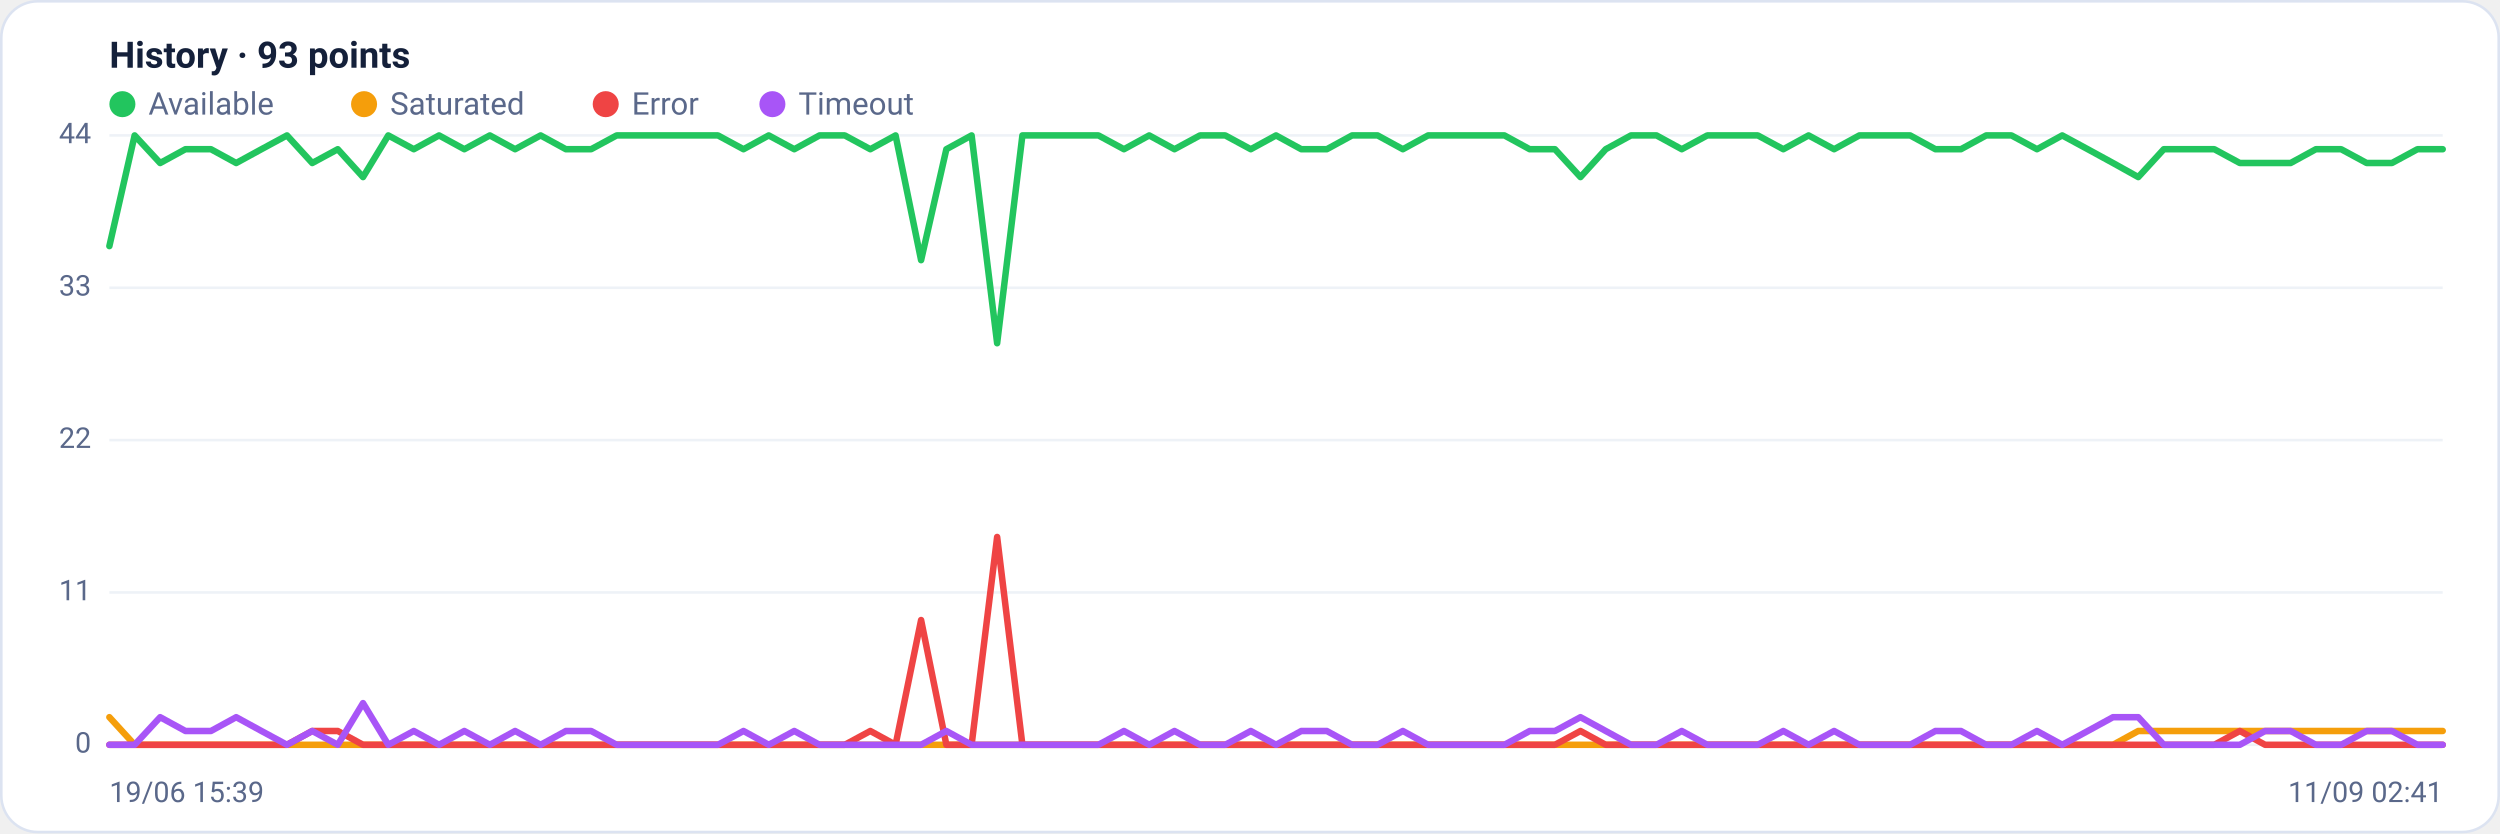
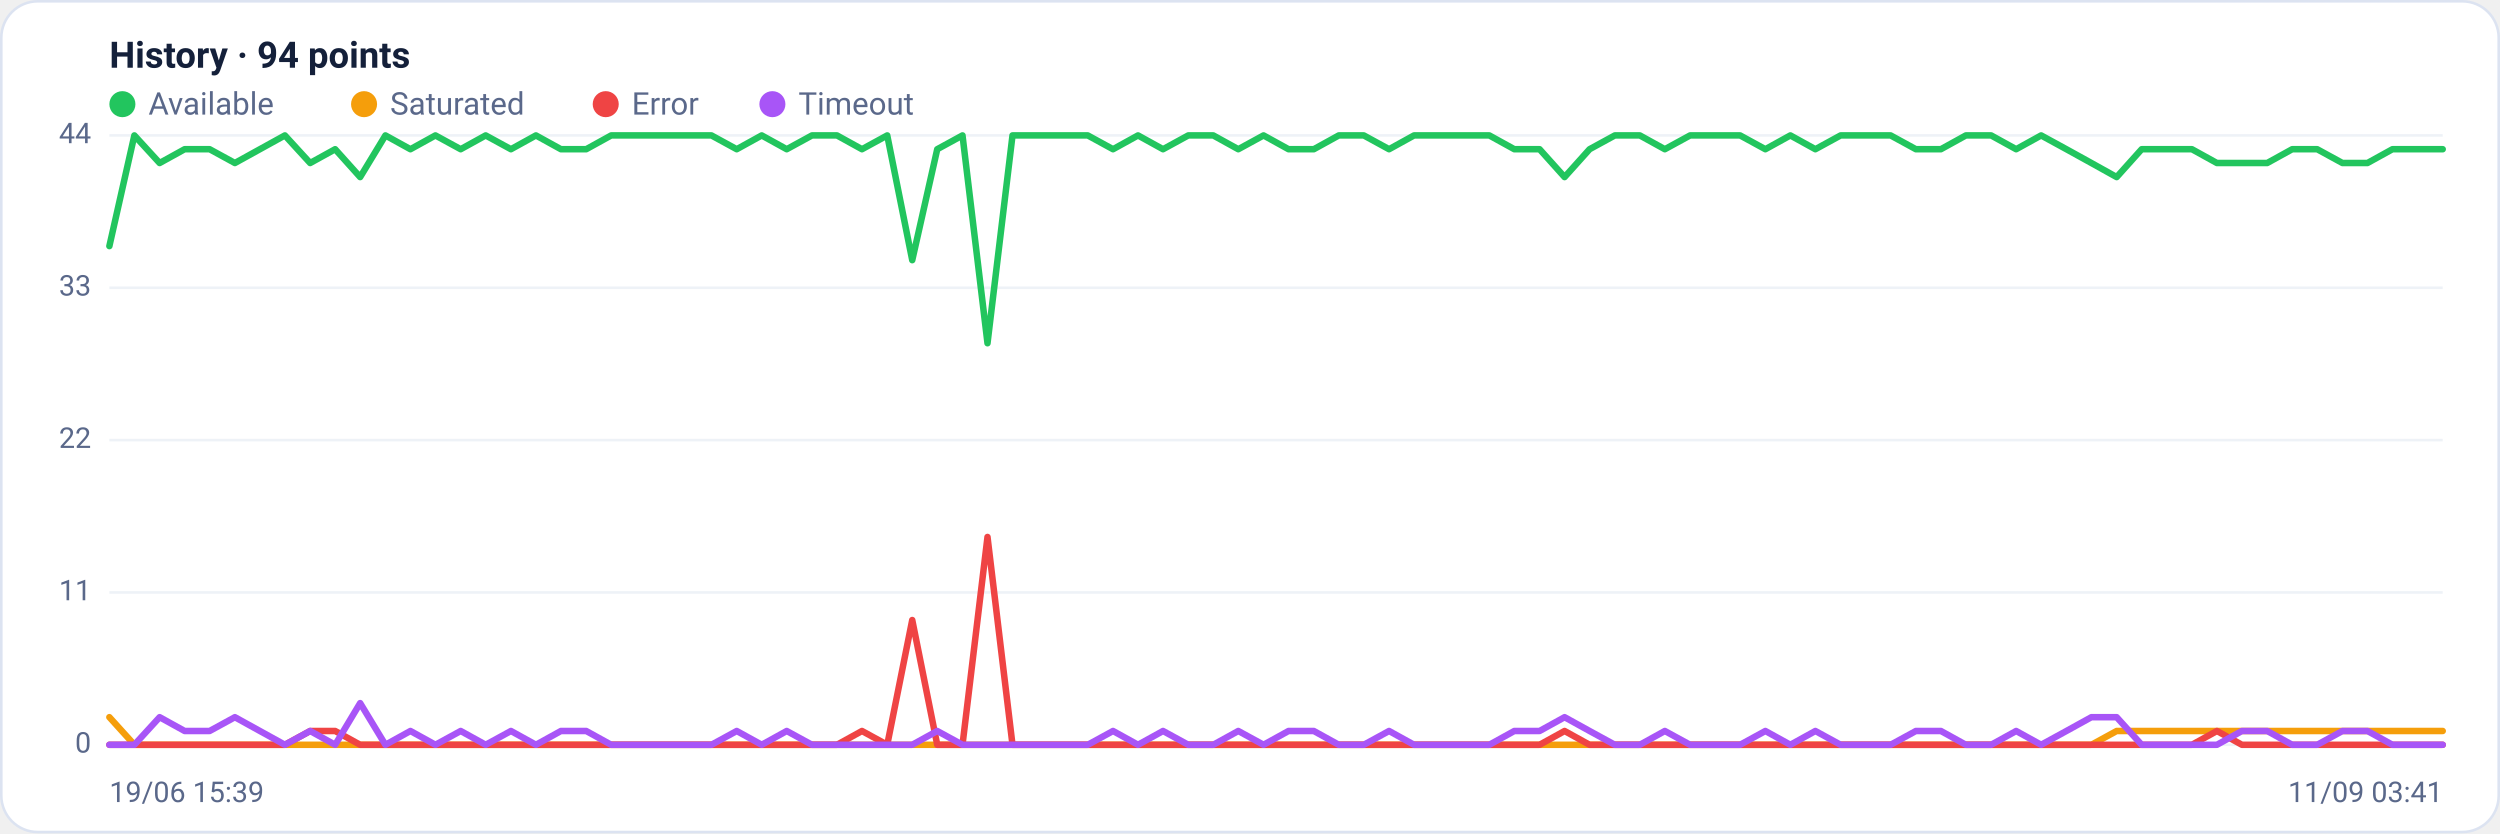
<svg xmlns="http://www.w3.org/2000/svg" viewBox="0 0 960 320" width="960" height="320" font-family="Segoe UI, system-ui, -apple-system, Roboto, Helvetica, Arial, sans-serif" role="img" aria-label="Availability history per region">
  <rect x="0.5" y="0.5" width="959" height="319" rx="14" fill="#ffffff" stroke="#dce3f1" />
-   <text x="42" y="26" font-size="14" font-weight="600" fill="#14203a">History · 93 points</text>
+   <text x="42" y="26" font-size="14" font-weight="600" fill="#14203a">History · 94 points</text>
  <circle cx="47" cy="40" r="5" fill="#22c55e" />
  <text x="57" y="44" font-size="12" fill="#5a688a">Available</text>
  <circle cx="139.8" cy="40" r="5" fill="#f59e0b" />
  <text x="149.8" y="44" font-size="12" fill="#5a688a">Saturated</text>
  <circle cx="232.6" cy="40" r="5" fill="#ef4444" />
  <text x="242.6" y="44" font-size="12" fill="#5a688a">Error</text>
  <circle cx="296.6" cy="40" r="5" fill="#a855f7" />
  <text x="306.6" y="44" font-size="12" fill="#5a688a">Timeout</text>
  <line x1="42" y1="286.0" x2="938" y2="286.0" stroke="#eef2f7" stroke-width="1" />
  <text x="35" y="289.0" text-anchor="end" font-size="11" fill="#5a688a">0</text>
  <line x1="42" y1="227.5" x2="938" y2="227.5" stroke="#eef2f7" stroke-width="1" />
  <text x="35" y="230.5" text-anchor="end" font-size="11" fill="#5a688a">11</text>
  <line x1="42" y1="169.0" x2="938" y2="169.0" stroke="#eef2f7" stroke-width="1" />
  <text x="35" y="172.0" text-anchor="end" font-size="11" fill="#5a688a">22</text>
  <line x1="42" y1="110.5" x2="938" y2="110.5" stroke="#eef2f7" stroke-width="1" />
  <text x="35" y="113.5" text-anchor="end" font-size="11" fill="#5a688a">33</text>
  <line x1="42" y1="52.0" x2="938" y2="52.0" stroke="#eef2f7" stroke-width="1" />
  <text x="35" y="55.0" text-anchor="end" font-size="11" fill="#5a688a">44</text>
-   <polyline fill="none" stroke="#22c55e" stroke-width="2.5" stroke-linejoin="round" stroke-linecap="round" points="42.0,94.5 51.7,52.0 61.5,62.6 71.2,57.3 81.0,57.3 90.7,62.6 100.4,57.3 110.2,52.0 119.9,62.6 129.7,57.3 139.4,68.0 149.1,52.0 158.9,57.3 168.6,52.0 178.3,57.3 188.1,52.0 197.8,57.3 207.6,52.0 217.3,57.3 227.0,57.3 236.8,52.0 246.5,52.0 256.3,52.0 266.0,52.0 275.7,52.0 285.5,57.3 295.2,52.0 305.0,57.3 314.7,52.0 324.4,52.0 334.2,57.3 343.9,52.0 353.7,99.9 363.4,57.3 373.1,52.0 382.9,131.8 392.6,52.0 402.3,52.0 412.1,52.0 421.8,52.0 431.6,57.3 441.3,52.0 451.0,57.3 460.8,52.0 470.5,52.0 480.3,57.3 490.0,52.0 499.7,57.3 509.5,57.3 519.2,52.0 529.0,52.0 538.7,57.3 548.4,52.0 558.2,52.0 567.9,52.0 577.7,52.0 587.4,57.3 597.1,57.3 606.9,68.0 616.6,57.3 626.3,52.0 636.1,52.0 645.8,57.3 655.6,52.0 665.3,52.0 675.0,52.0 684.8,57.3 694.5,52.0 704.3,57.3 714.0,52.0 723.7,52.0 733.5,52.0 743.2,57.3 753.0,57.3 762.7,52.0 772.4,52.0 782.2,57.3 791.9,52.0 801.7,57.3 811.4,62.6 821.1,68.0 830.9,57.3 840.6,57.3 850.3,57.3 860.1,62.6 869.8,62.6 879.6,62.6 889.3,57.3 899.0,57.3 908.8,62.6 918.5,62.6 928.3,57.3 938.0,57.3" />
-   <polyline fill="none" stroke="#f59e0b" stroke-width="2.5" stroke-linejoin="round" stroke-linecap="round" points="42.0,275.4 51.7,286.0 61.5,286.0 71.2,286.0 81.0,286.0 90.7,286.0 100.4,286.0 110.2,286.0 119.9,286.0 129.7,286.0 139.4,286.0 149.1,286.0 158.9,286.0 168.6,286.0 178.3,286.0 188.1,286.0 197.8,286.0 207.6,286.0 217.3,286.0 227.0,286.0 236.8,286.0 246.5,286.0 256.3,286.0 266.0,286.0 275.7,286.0 285.5,286.0 295.2,286.0 305.0,286.0 314.7,286.0 324.4,286.0 334.2,286.0 343.9,286.0 353.7,286.0 363.4,286.0 373.1,286.0 382.9,286.0 392.6,286.0 402.3,286.0 412.1,286.0 421.8,286.0 431.6,286.0 441.3,286.0 451.0,286.0 460.8,286.0 470.5,286.0 480.3,286.0 490.0,286.0 499.7,286.0 509.5,286.0 519.2,286.0 529.0,286.0 538.7,286.0 548.4,286.0 558.2,286.0 567.9,286.0 577.7,286.0 587.4,286.0 597.1,286.0 606.9,286.0 616.6,286.0 626.3,286.0 636.1,286.0 645.8,286.0 655.6,286.0 665.3,286.0 675.0,286.0 684.8,286.0 694.5,286.0 704.3,286.0 714.0,286.0 723.7,286.0 733.5,286.0 743.2,286.0 753.0,286.0 762.7,286.0 772.4,286.0 782.2,286.0 791.9,286.0 801.7,286.0 811.4,286.0 821.1,280.7 830.9,280.7 840.6,280.7 850.3,280.7 860.1,280.7 869.8,280.7 879.6,280.7 889.3,280.7 899.0,280.7 908.8,280.7 918.5,280.7 928.3,280.7 938.0,280.7" />
-   <polyline fill="none" stroke="#ef4444" stroke-width="2.5" stroke-linejoin="round" stroke-linecap="round" points="42.0,286.0 51.7,286.0 61.5,286.0 71.2,286.0 81.0,286.0 90.7,286.0 100.4,286.0 110.2,286.0 119.9,280.7 129.7,280.7 139.4,286.0 149.1,286.0 158.9,286.0 168.6,286.0 178.3,286.0 188.1,286.0 197.8,286.0 207.6,286.0 217.3,286.0 227.0,286.0 236.8,286.0 246.5,286.0 256.3,286.0 266.0,286.0 275.7,286.0 285.5,286.0 295.2,286.0 305.0,286.0 314.7,286.0 324.4,286.0 334.2,280.7 343.9,286.0 353.7,238.1 363.4,286.0 373.1,286.0 382.9,206.2 392.6,286.0 402.3,286.0 412.1,286.0 421.8,286.0 431.6,286.0 441.3,286.0 451.0,286.0 460.8,286.0 470.5,286.0 480.3,286.0 490.0,286.0 499.7,286.0 509.5,286.0 519.2,286.0 529.0,286.0 538.7,286.0 548.4,286.0 558.2,286.0 567.9,286.0 577.7,286.0 587.4,286.0 597.1,286.0 606.9,280.7 616.6,286.0 626.3,286.0 636.1,286.0 645.8,286.0 655.6,286.0 665.3,286.0 675.0,286.0 684.8,286.0 694.5,286.0 704.3,286.0 714.0,286.0 723.7,286.0 733.5,286.0 743.2,286.0 753.0,286.0 762.7,286.0 772.4,286.0 782.2,286.0 791.9,286.0 801.7,286.0 811.4,286.0 821.1,286.0 830.9,286.0 840.6,286.0 850.3,286.0 860.1,280.7 869.8,286.0 879.6,286.0 889.3,286.0 899.0,286.0 908.8,286.0 918.5,286.0 928.3,286.0 938.0,286.0" />
-   <polyline fill="none" stroke="#a855f7" stroke-width="2.5" stroke-linejoin="round" stroke-linecap="round" points="42.0,286.0 51.7,286.0 61.5,275.4 71.2,280.7 81.0,280.7 90.7,275.4 100.4,280.7 110.2,286.0 119.9,280.7 129.7,286.0 139.4,270.0 149.1,286.0 158.9,280.7 168.6,286.0 178.3,280.7 188.1,286.0 197.8,280.7 207.6,286.0 217.3,280.7 227.0,280.7 236.8,286.0 246.5,286.0 256.3,286.0 266.0,286.0 275.7,286.0 285.5,280.7 295.2,286.0 305.0,280.7 314.7,286.0 324.4,286.0 334.2,286.0 343.9,286.0 353.7,286.0 363.4,280.7 373.1,286.0 382.9,286.0 392.6,286.0 402.3,286.0 412.1,286.0 421.8,286.0 431.6,280.7 441.3,286.0 451.0,280.7 460.8,286.0 470.5,286.0 480.3,280.7 490.0,286.0 499.7,280.7 509.5,280.7 519.2,286.0 529.0,286.0 538.7,280.7 548.4,286.0 558.2,286.0 567.9,286.0 577.7,286.0 587.4,280.7 597.1,280.7 606.9,275.4 616.6,280.7 626.3,286.0 636.1,286.0 645.8,280.7 655.6,286.0 665.3,286.0 675.0,286.0 684.8,280.7 694.5,286.0 704.3,280.7 714.0,286.0 723.7,286.0 733.5,286.0 743.2,280.7 753.0,280.7 762.7,286.0 772.4,286.0 782.2,280.7 791.9,286.0 801.7,280.7 811.4,275.4 821.1,275.4 830.9,286.0 840.6,286.0 850.3,286.0 860.1,286.0 869.8,280.7 879.6,280.7 889.3,286.0 899.0,286.0 908.8,280.7 918.5,280.7 928.3,286.0 938.0,286.0" />
+   <polyline fill="none" stroke="#22c55e" stroke-width="2.5" stroke-linejoin="round" stroke-linecap="round" points="42.0,94.5 51.6,52.0 61.3,62.6 70.9,57.3 80.5,57.3 90.2,62.6 99.8,57.3 109.4,52.0 119.1,62.6 128.7,57.3 138.3,68.0 148.0,52.0 157.6,57.3 167.2,52.0 176.9,57.3 186.5,52.0 196.2,57.3 205.8,52.0 215.4,57.3 225.1,57.3 234.7,52.0 244.3,52.0 254.0,52.0 263.6,52.0 273.2,52.0 282.9,57.3 292.5,52.0 302.1,57.3 311.8,52.0 321.4,52.0 331.0,57.3 340.7,52.0 350.3,99.9 359.9,57.3 369.6,52.0 379.2,131.8 388.8,52.0 398.5,52.0 408.1,52.0 417.7,52.0 427.4,57.3 437.0,52.0 446.6,57.3 456.3,52.0 465.9,52.0 475.5,57.3 485.2,52.0 494.8,57.3 504.5,57.3 514.1,52.0 523.7,52.0 533.4,57.3 543.0,52.0 552.6,52.0 562.3,52.0 571.9,52.0 581.5,57.3 591.2,57.3 600.8,68.0 610.4,57.3 620.1,52.0 629.7,52.0 639.3,57.3 649.0,52.0 658.6,52.0 668.2,52.0 677.9,57.3 687.5,52.0 697.1,57.3 706.8,52.0 716.4,52.0 726.0,52.0 735.7,57.3 745.3,57.3 754.9,52.0 764.6,52.0 774.2,57.3 783.8,52.0 793.5,57.3 803.1,62.6 812.8,68.0 822.4,57.3 832.0,57.3 841.7,57.3 851.3,62.6 860.9,62.6 870.6,62.6 880.2,57.3 889.8,57.3 899.5,62.6 909.1,62.6 918.7,57.3 928.4,57.3 938.0,57.3" />
+   <polyline fill="none" stroke="#f59e0b" stroke-width="2.5" stroke-linejoin="round" stroke-linecap="round" points="42.0,275.4 51.6,286.0 61.3,286.0 70.9,286.0 80.5,286.0 90.2,286.0 99.8,286.0 109.4,286.0 119.1,286.0 128.7,286.0 138.3,286.0 148.0,286.0 157.6,286.0 167.2,286.0 176.9,286.0 186.5,286.0 196.2,286.0 205.8,286.0 215.4,286.0 225.1,286.0 234.7,286.0 244.3,286.0 254.0,286.0 263.6,286.0 273.2,286.0 282.9,286.0 292.5,286.0 302.1,286.0 311.8,286.0 321.4,286.0 331.0,286.0 340.7,286.0 350.3,286.0 359.9,286.0 369.6,286.0 379.2,286.0 388.8,286.0 398.5,286.0 408.1,286.0 417.7,286.0 427.4,286.0 437.0,286.0 446.6,286.0 456.3,286.0 465.9,286.0 475.5,286.0 485.2,286.0 494.8,286.0 504.5,286.0 514.1,286.0 523.7,286.0 533.4,286.0 543.0,286.0 552.6,286.0 562.3,286.0 571.9,286.0 581.5,286.0 591.2,286.0 600.8,286.0 610.4,286.0 620.1,286.0 629.7,286.0 639.3,286.0 649.0,286.0 658.6,286.0 668.2,286.0 677.9,286.0 687.5,286.0 697.1,286.0 706.8,286.0 716.4,286.0 726.0,286.0 735.7,286.0 745.3,286.0 754.9,286.0 764.6,286.0 774.2,286.0 783.8,286.0 793.5,286.0 803.1,286.0 812.8,280.7 822.4,280.7 832.0,280.7 841.7,280.7 851.3,280.7 860.9,280.7 870.6,280.7 880.2,280.7 889.8,280.7 899.5,280.7 909.1,280.7 918.7,280.7 928.4,280.7 938.0,280.7" />
+   <polyline fill="none" stroke="#ef4444" stroke-width="2.5" stroke-linejoin="round" stroke-linecap="round" points="42.0,286.0 51.6,286.0 61.3,286.0 70.9,286.0 80.5,286.0 90.2,286.0 99.8,286.0 109.4,286.0 119.1,280.7 128.7,280.7 138.3,286.0 148.0,286.0 157.6,286.0 167.2,286.0 176.9,286.0 186.5,286.0 196.2,286.0 205.8,286.0 215.4,286.0 225.1,286.0 234.7,286.0 244.3,286.0 254.0,286.0 263.6,286.0 273.2,286.0 282.9,286.0 292.5,286.0 302.1,286.0 311.8,286.0 321.4,286.0 331.0,280.7 340.7,286.0 350.3,238.1 359.9,286.0 369.6,286.0 379.2,206.2 388.8,286.0 398.5,286.0 408.1,286.0 417.7,286.0 427.4,286.0 437.0,286.0 446.6,286.0 456.3,286.0 465.9,286.0 475.5,286.0 485.2,286.0 494.8,286.0 504.5,286.0 514.1,286.0 523.7,286.0 533.4,286.0 543.0,286.0 552.6,286.0 562.3,286.0 571.9,286.0 581.5,286.0 591.2,286.0 600.8,280.7 610.4,286.0 620.1,286.0 629.7,286.0 639.3,286.0 649.0,286.0 658.6,286.0 668.2,286.0 677.9,286.0 687.5,286.0 697.1,286.0 706.8,286.0 716.4,286.0 726.0,286.0 735.7,286.0 745.3,286.0 754.9,286.0 764.6,286.0 774.2,286.0 783.8,286.0 793.5,286.0 803.1,286.0 812.8,286.0 822.4,286.0 832.0,286.0 841.7,286.0 851.3,280.7 860.9,286.0 870.6,286.0 880.2,286.0 889.8,286.0 899.5,286.0 909.1,286.0 918.7,286.0 928.4,286.0 938.0,286.0" />
+   <polyline fill="none" stroke="#a855f7" stroke-width="2.5" stroke-linejoin="round" stroke-linecap="round" points="42.0,286.0 51.6,286.0 61.3,275.4 70.9,280.7 80.5,280.7 90.2,275.4 99.8,280.7 109.4,286.0 119.1,280.7 128.7,286.0 138.3,270.0 148.0,286.0 157.6,280.7 167.2,286.0 176.9,280.7 186.5,286.0 196.2,280.7 205.8,286.0 215.4,280.7 225.1,280.7 234.7,286.0 244.3,286.0 254.0,286.0 263.6,286.0 273.2,286.0 282.9,280.7 292.5,286.0 302.1,280.7 311.8,286.0 321.4,286.0 331.0,286.0 340.7,286.0 350.3,286.0 359.9,280.7 369.6,286.0 379.2,286.0 388.8,286.0 398.5,286.0 408.1,286.0 417.7,286.0 427.4,280.7 437.0,286.0 446.6,280.7 456.3,286.0 465.9,286.0 475.5,280.7 485.2,286.0 494.8,280.7 504.5,280.7 514.1,286.0 523.7,286.0 533.4,280.7 543.0,286.0 552.6,286.0 562.3,286.0 571.9,286.0 581.5,280.7 591.2,280.7 600.8,275.4 610.4,280.7 620.1,286.0 629.7,286.0 639.3,280.7 649.0,286.0 658.6,286.0 668.2,286.0 677.9,280.7 687.5,286.0 697.1,280.7 706.8,286.0 716.4,286.0 726.0,286.0 735.7,280.7 745.3,280.7 754.9,286.0 764.6,286.0 774.2,280.7 783.8,286.0 793.5,280.7 803.1,275.4 812.8,275.4 822.4,286.0 832.0,286.0 841.7,286.0 851.3,286.0 860.9,280.7 870.6,280.7 880.2,286.0 889.8,286.0 899.5,280.7 909.1,280.7 918.7,286.0 928.4,286.0 938.0,286.0" />
  <text x="42" y="308" font-size="11" fill="#5a688a">19/06 15:39</text>
-   <text x="938" y="308" text-anchor="end" font-size="11" fill="#5a688a">11/09 02:41</text>
+   <text x="938" y="308" text-anchor="end" font-size="11" fill="#5a688a">11/09 03:41</text>
</svg>
